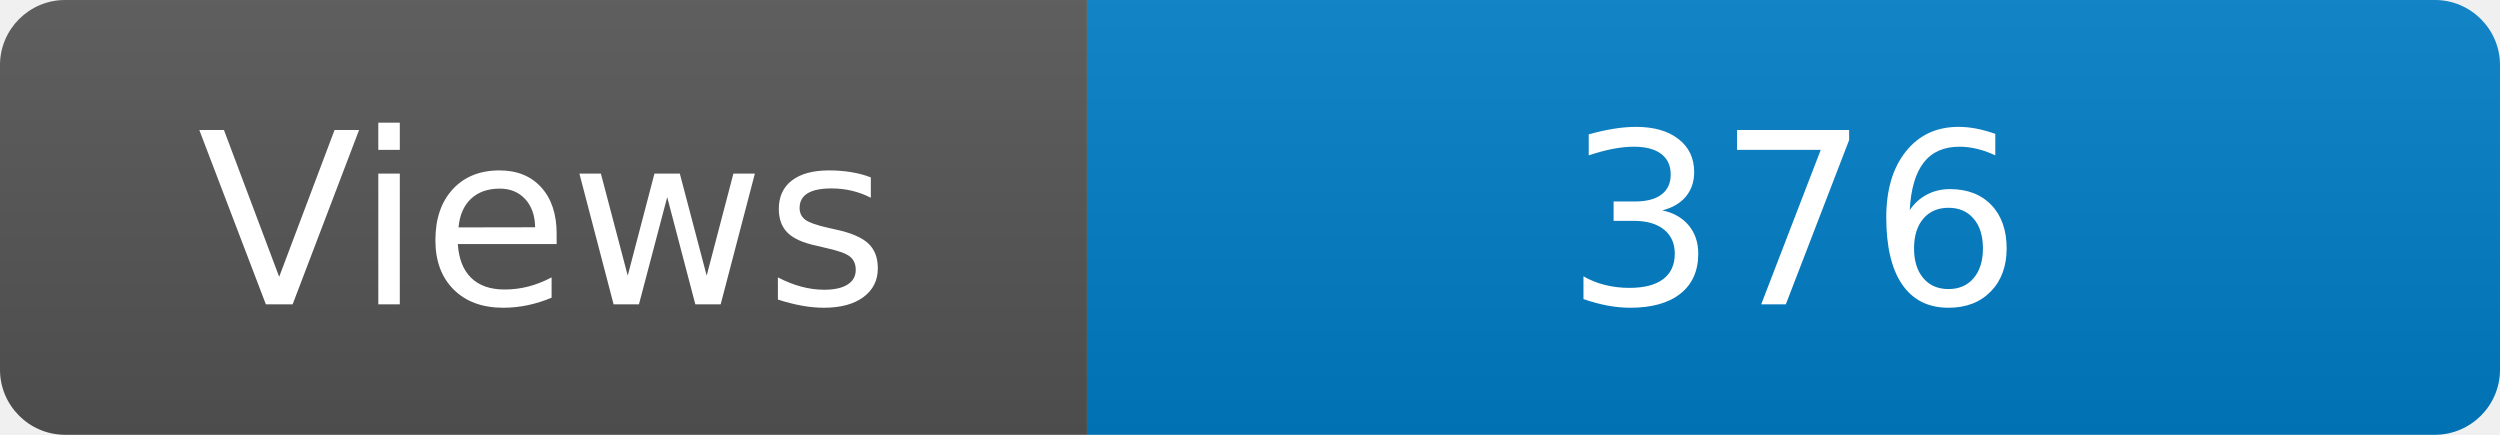
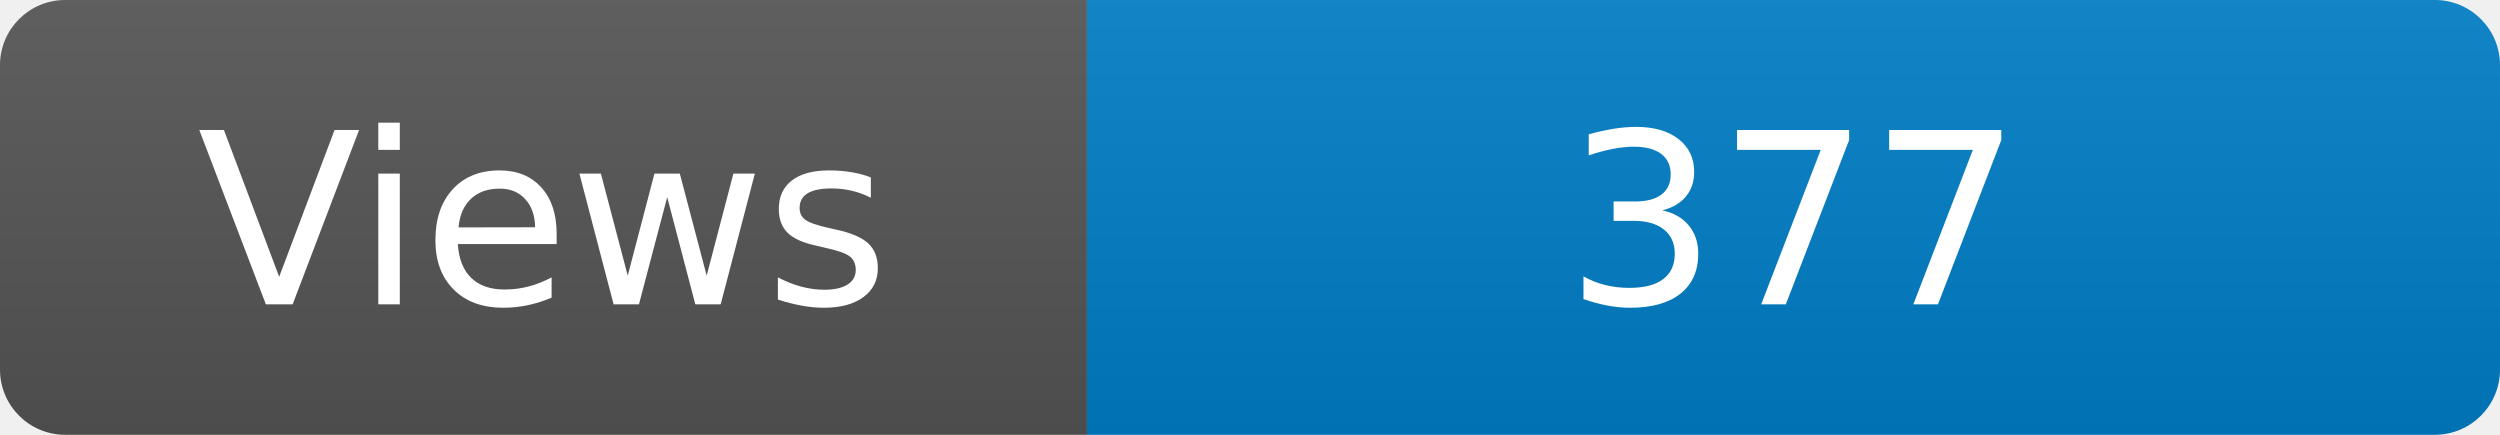
<svg xmlns="http://www.w3.org/2000/svg" width="115" height="20" role="img" aria-label="Maintained?: yes">
  <linearGradient id="s" x2="0" y2="100%">
    <stop offset="0" stop-color="#bbb" stop-opacity=".1" />
    <stop offset="1" stop-opacity=".1" />
  </linearGradient>
  <clipPath id="r">
    <rect width="115" height="20" rx="3" fill="#fff" />
  </clipPath>
  <g clip-path="url(#r)">
    <rect width="50" height="20" fill="#555" />
    <rect x="50" width="160" height="20" fill="#007ec6" />
    <rect width="115" height="20" fill="url(#s)" />
  </g>
  <g fill="#fff" text-anchor="middle" font-family="Verdana,Geneva,DejaVu Sans,sans-serif" font-size="110">
    <text x="250" y="140" transform="scale(.1)" fill="#fff">Views</text>
-     <text x="825" y="140" transform="scale(.1)" fill="#fff">376</text>
+     <text x="825" y="140" transform="scale(.1)" fill="#fff">377</text>
  </g>
</svg>
